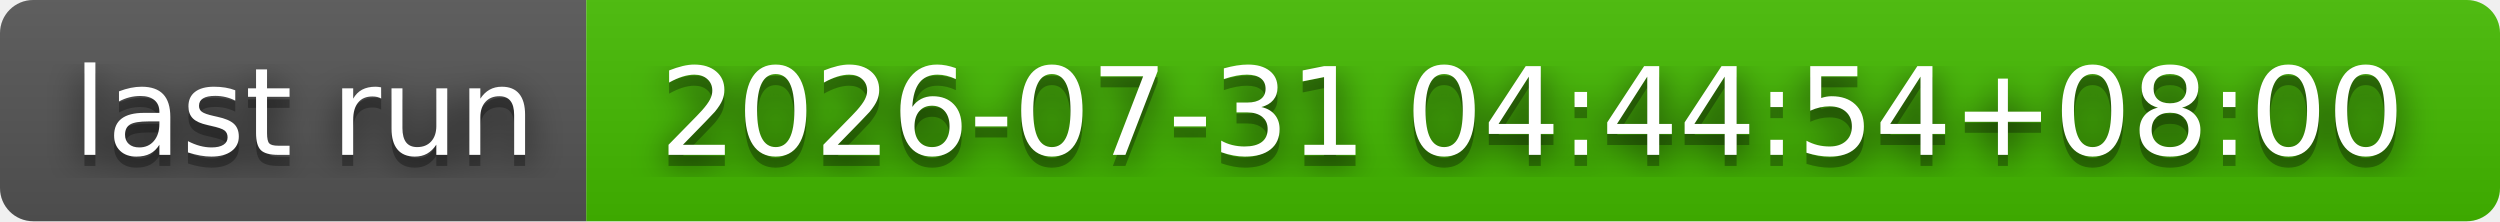
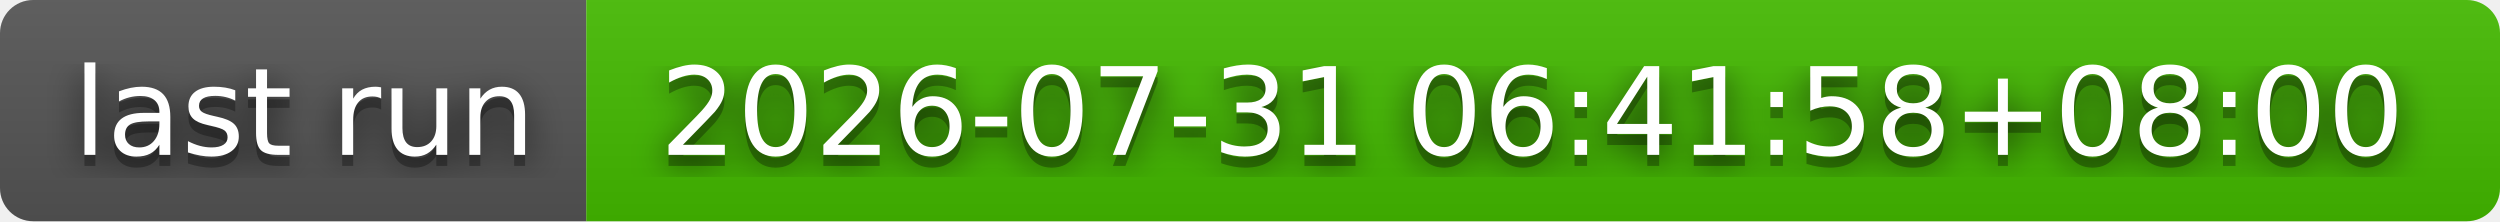
- <svg xmlns="http://www.w3.org/2000/svg" width="226" height="20" role="img" aria-label="last run: 2026-07-31 04:44:54+08:00">
+ <svg xmlns="http://www.w3.org/2000/svg" width="226" height="20" role="img" aria-label="last run: 2026-07-31 06:41:58+08:00">
  <filter id="blur">
    <feGaussianBlur stdDeviation="16" />
  </filter>
  <linearGradient id="s" x2="0" y2="100%">
    <stop offset="0" stop-color="#bbb" stop-opacity=".1" />
    <stop offset="1" stop-opacity=".1" />
  </linearGradient>
  <clipPath id="r">
    <rect width="226" height="20" rx="3" />
  </clipPath>
  <g clip-path="url(#r)">
    <rect width="53" height="20" fill="#555" />
    <rect x="53" width="173" height="20" fill="#4b0" />
    <rect width="226" height="20" fill="url(#s)" />
  </g>
  <g fill="#fff" text-anchor="middle" font-family="Verdana,Geneva,DejaVu Sans,sans-serif" text-rendering="geometricPrecision" font-size="110">
    <g transform="scale(.1)">
      <g aria-hidden="true" fill="#010101">
        <text x="275" y="150" fill-opacity=".8" filter="url(#blur)" textLength="430">last run</text>
        <text x="275" y="150" fill-opacity=".3" textLength="430">last run</text>
      </g>
      <text x="275" y="140" textLength="430">last run</text>
    </g>
    <g transform="scale(.1)">
      <g aria-hidden="true" fill="#010101">
-         <text x="1385" y="150" fill-opacity=".8" filter="url(#blur)" textLength="1630">2026-07-31 04:44:54+08:00</text>
-         <text x="1385" y="150" fill-opacity=".3" textLength="1630">2026-07-31 04:44:54+08:00</text>
+         <text x="1385" y="150" fill-opacity=".8" filter="url(#blur)" textLength="1630">2026-07-31 06:41:58+08:00</text>
+         <text x="1385" y="150" fill-opacity=".3" textLength="1630">2026-07-31 06:41:58+08:00</text>
      </g>
-       <text x="1385" y="140" textLength="1630">2026-07-31 04:44:54+08:00</text>
+       <text x="1385" y="140" textLength="1630">2026-07-31 06:41:58+08:00</text>
    </g>
  </g>
</svg>
